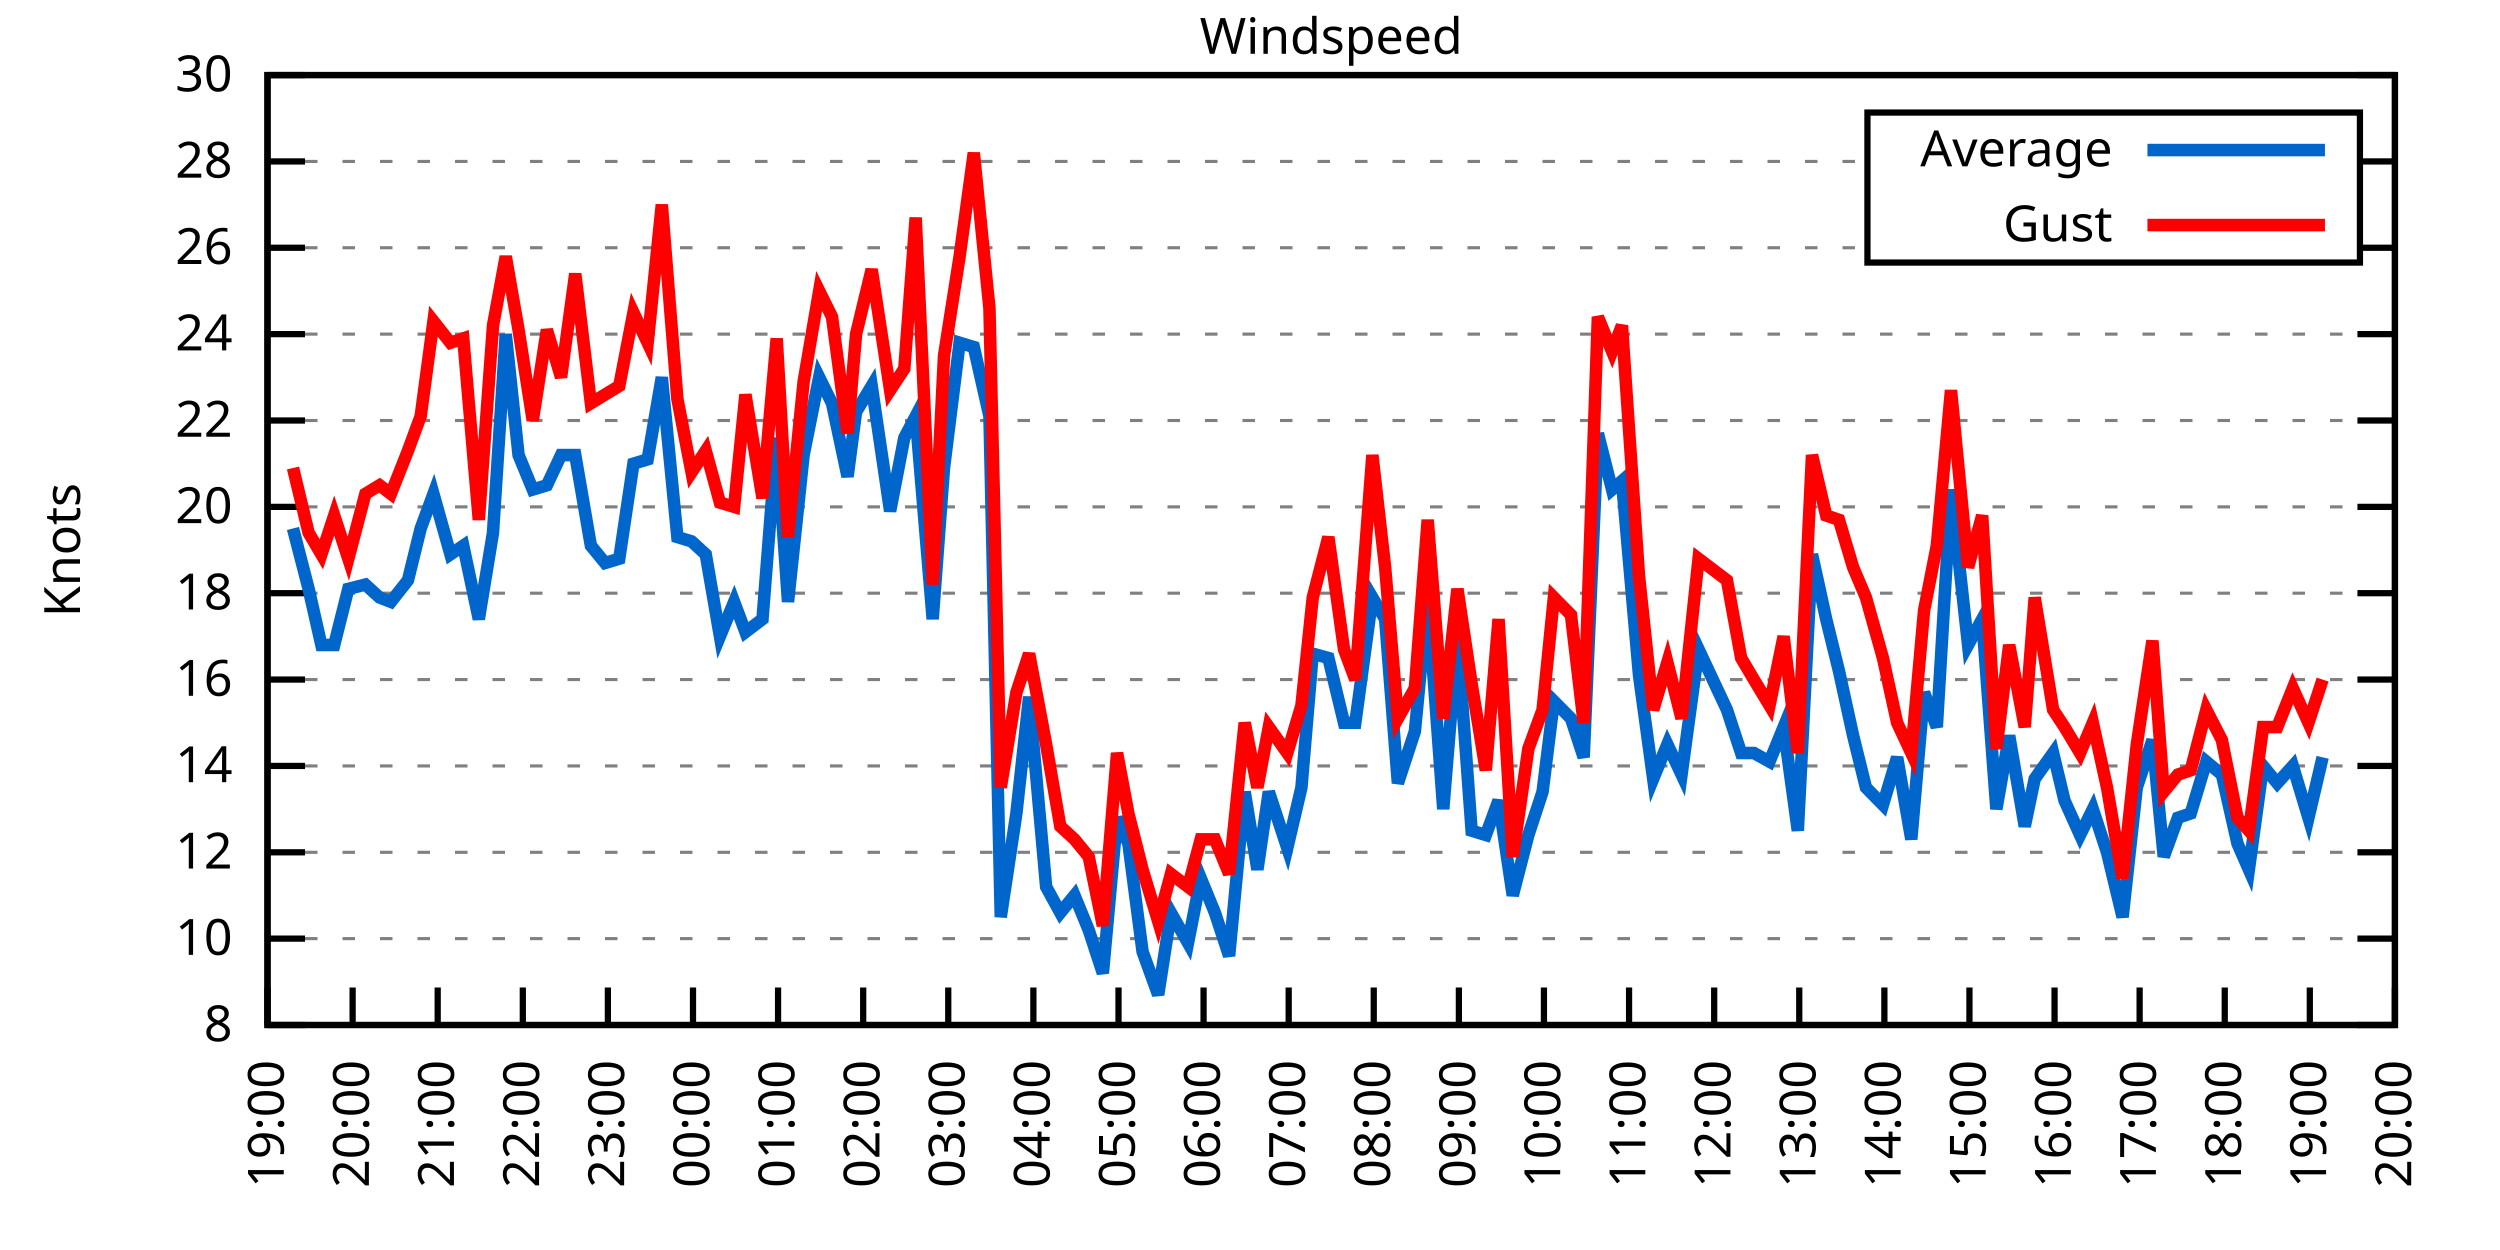
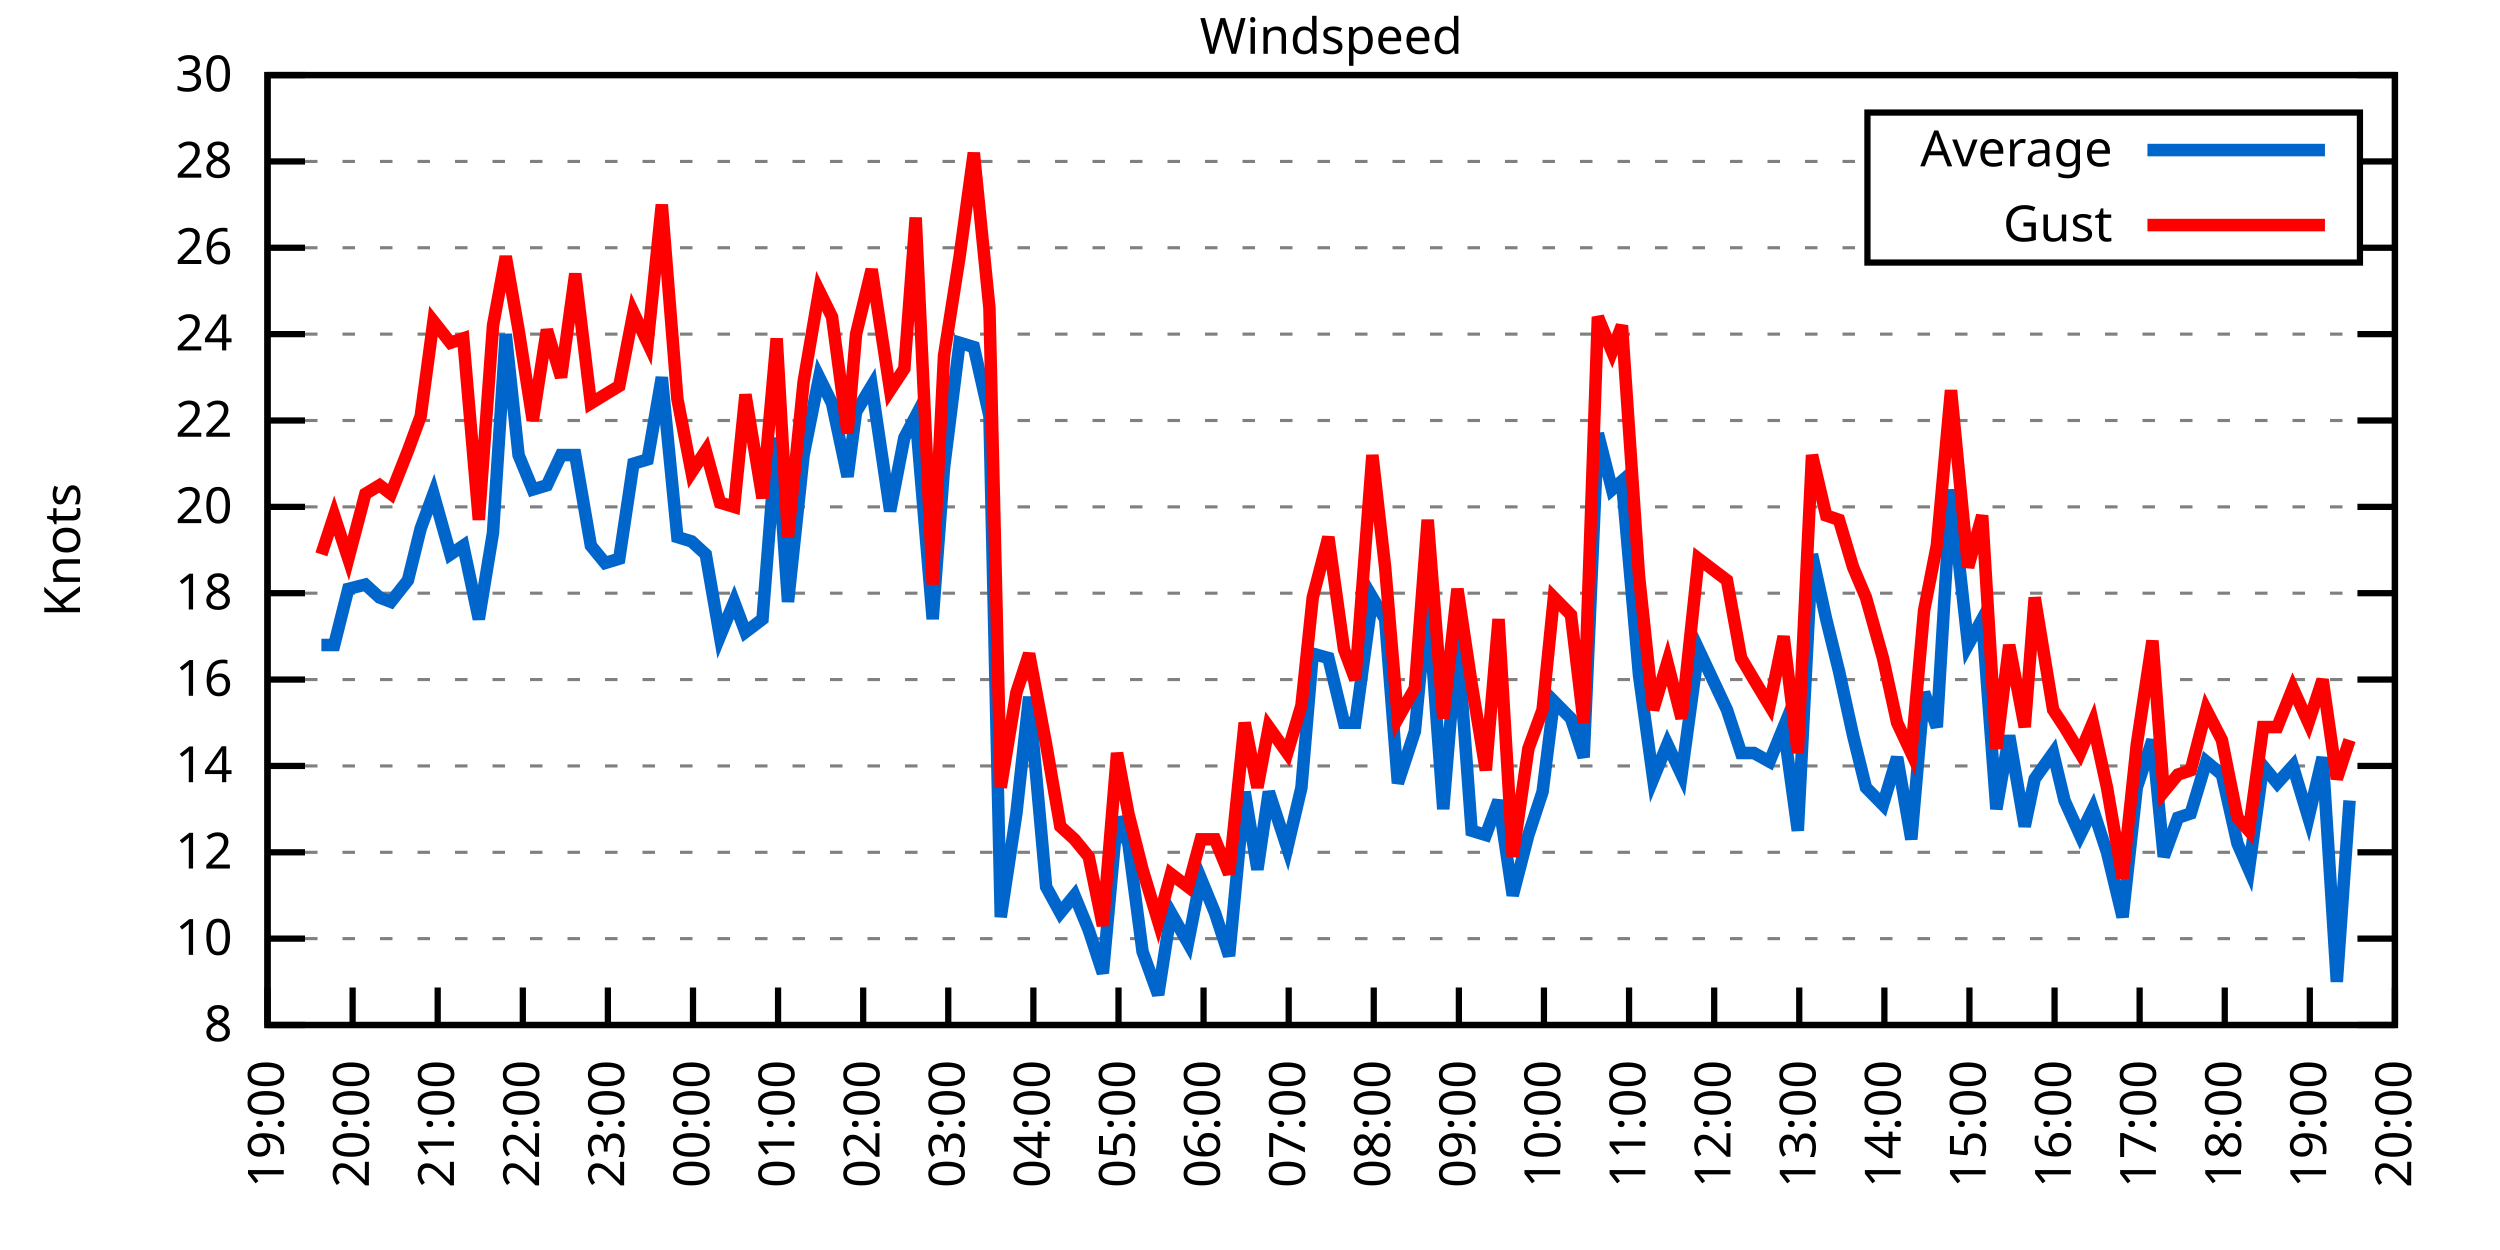
<svg xmlns="http://www.w3.org/2000/svg" xmlns:xlink="http://www.w3.org/1999/xlink" width="400" height="200" viewBox="0 0 400 200">
  <g id="gnuplot_canvas">
    <rect x="0" y="0" width="400" height="200" fill="none" />
    <defs>
      <circle id="gpDot" r="0.5" stroke-width="0.5" stroke="currentColor" />
      <path id="gpPt0" stroke-width="0.333" stroke="currentColor" d="M-1,0 h2 M0,-1 v2" />
      <path id="gpPt1" stroke-width="0.333" stroke="currentColor" d="M-1,-1 L1,1 M1,-1 L-1,1" />
      <path id="gpPt2" stroke-width="0.333" stroke="currentColor" d="M-1,0 L1,0 M0,-1 L0,1 M-1,-1 L1,1 M-1,1 L1,-1" />
      <rect id="gpPt3" stroke-width="0.333" stroke="currentColor" x="-1" y="-1" width="2" height="2" />
      <rect id="gpPt4" stroke-width="0.333" stroke="currentColor" fill="currentColor" x="-1" y="-1" width="2" height="2" />
      <circle id="gpPt5" stroke-width="0.333" stroke="currentColor" cx="0" cy="0" r="1" />
      <use xlink:href="#gpPt5" id="gpPt6" fill="currentColor" stroke="none" />
      <path id="gpPt7" stroke-width="0.333" stroke="currentColor" d="M0,-1.33 L-1.33,0.67 L1.33,0.67 z" />
      <use xlink:href="#gpPt7" id="gpPt8" fill="currentColor" stroke="none" />
      <use xlink:href="#gpPt7" id="gpPt9" stroke="currentColor" transform="rotate(180)" />
      <use xlink:href="#gpPt9" id="gpPt10" fill="currentColor" stroke="none" />
      <use xlink:href="#gpPt3" id="gpPt11" stroke="currentColor" transform="rotate(45)" />
      <use xlink:href="#gpPt11" id="gpPt12" fill="currentColor" stroke="none" />
      <path id="gpPt13" stroke-width="0.333" stroke="currentColor" d="M0,1.330 L1.265,0.411 L0.782,-1.067 L-0.782,-1.076 L-1.265,0.411 z" />
      <use xlink:href="#gpPt13" id="gpPt14" fill="currentColor" stroke="none" />
      <filter id="textbox" filterUnits="objectBoundingBox" x="0" y="0" height="1" width="1">
        <feFlood flood-color="white" flood-opacity="1" result="bgnd" />
        <feComposite in="SourceGraphic" in2="bgnd" operator="atop" />
      </filter>
      <filter id="greybox" filterUnits="objectBoundingBox" x="0" y="0" height="1" width="1">
        <feFlood flood-color="lightgrey" flood-opacity="1" result="grey" />
        <feComposite in="SourceGraphic" in2="grey" operator="atop" />
      </filter>
    </defs>
    <g fill="none" color="white" stroke="currentColor" stroke-width="1.00" stroke-linecap="butt" stroke-linejoin="miter">
</g>
    <g fill="none" color="black" stroke="currentColor" stroke-width="1.00" stroke-linecap="butt" stroke-linejoin="miter">
      <g stroke="none" shape-rendering="crispEdges">
        <polygon fill="rgb(255, 255, 255)" points="42.80,164.00 383.18,164.00 383.18,12.02 42.80,12.02 " />
      </g>
    </g>
    <g fill="none" color="black" stroke="currentColor" stroke-width="1.00" stroke-linecap="butt" stroke-linejoin="miter">
</g>
    <g fill="none" color="black" stroke="black" stroke-width="0.50" stroke-linecap="butt" stroke-linejoin="miter">
</g>
    <g fill="none" color="gray" stroke="currentColor" stroke-width="0.50" stroke-linecap="butt" stroke-linejoin="miter">
      <path stroke="gray" stroke-dasharray="2,4" class="gridline" d="M42.80,164.00 L383.19,164.00  " />
    </g>
    <g fill="none" color="gray" stroke="gray" stroke-width="1.00" stroke-linecap="butt" stroke-linejoin="miter">
</g>
    <g fill="none" color="black" stroke="currentColor" stroke-width="1.00" stroke-linecap="butt" stroke-linejoin="miter">
      <path stroke="black" d="M42.80,164.00 L48.80,164.00 M383.19,164.00 L377.19,164.00  " />
      <g transform="translate(37.20,166.60)" stroke="none" fill="black" font-family="Sans" font-size="8.00" text-anchor="end">
        <text>
          <tspan font-family="Sans"> 8</tspan>
        </text>
      </g>
    </g>
    <g fill="none" color="black" stroke="currentColor" stroke-width="1.00" stroke-linecap="butt" stroke-linejoin="miter">
</g>
    <g fill="none" color="black" stroke="black" stroke-width="0.50" stroke-linecap="butt" stroke-linejoin="miter">
</g>
    <g fill="none" color="gray" stroke="currentColor" stroke-width="0.50" stroke-linecap="butt" stroke-linejoin="miter">
      <path stroke="gray" stroke-dasharray="2,4" class="gridline" d="M42.80,150.18 L383.19,150.18  " />
    </g>
    <g fill="none" color="gray" stroke="gray" stroke-width="1.00" stroke-linecap="butt" stroke-linejoin="miter">
</g>
    <g fill="none" color="black" stroke="currentColor" stroke-width="1.00" stroke-linecap="butt" stroke-linejoin="miter">
      <path stroke="black" d="M42.80,150.18 L48.80,150.18 M383.19,150.18 L377.19,150.18  " />
      <g transform="translate(37.20,152.78)" stroke="none" fill="black" font-family="Sans" font-size="8.00" text-anchor="end">
        <text>
          <tspan font-family="Sans"> 10</tspan>
        </text>
      </g>
    </g>
    <g fill="none" color="black" stroke="currentColor" stroke-width="1.00" stroke-linecap="butt" stroke-linejoin="miter">
</g>
    <g fill="none" color="black" stroke="black" stroke-width="0.50" stroke-linecap="butt" stroke-linejoin="miter">
</g>
    <g fill="none" color="gray" stroke="currentColor" stroke-width="0.50" stroke-linecap="butt" stroke-linejoin="miter">
      <path stroke="gray" stroke-dasharray="2,4" class="gridline" d="M42.80,136.37 L383.19,136.37  " />
    </g>
    <g fill="none" color="gray" stroke="gray" stroke-width="1.00" stroke-linecap="butt" stroke-linejoin="miter">
</g>
    <g fill="none" color="black" stroke="currentColor" stroke-width="1.00" stroke-linecap="butt" stroke-linejoin="miter">
      <path stroke="black" d="M42.80,136.37 L48.80,136.37 M383.19,136.37 L377.19,136.37  " />
      <g transform="translate(37.20,138.97)" stroke="none" fill="black" font-family="Sans" font-size="8.00" text-anchor="end">
        <text>
          <tspan font-family="Sans"> 12</tspan>
        </text>
      </g>
    </g>
    <g fill="none" color="black" stroke="currentColor" stroke-width="1.00" stroke-linecap="butt" stroke-linejoin="miter">
</g>
    <g fill="none" color="black" stroke="black" stroke-width="0.50" stroke-linecap="butt" stroke-linejoin="miter">
</g>
    <g fill="none" color="gray" stroke="currentColor" stroke-width="0.50" stroke-linecap="butt" stroke-linejoin="miter">
      <path stroke="gray" stroke-dasharray="2,4" class="gridline" d="M42.80,122.55 L383.19,122.55  " />
    </g>
    <g fill="none" color="gray" stroke="gray" stroke-width="1.00" stroke-linecap="butt" stroke-linejoin="miter">
</g>
    <g fill="none" color="black" stroke="currentColor" stroke-width="1.00" stroke-linecap="butt" stroke-linejoin="miter">
      <path stroke="black" d="M42.80,122.55 L48.80,122.55 M383.19,122.55 L377.19,122.55  " />
      <g transform="translate(37.20,125.15)" stroke="none" fill="black" font-family="Sans" font-size="8.00" text-anchor="end">
        <text>
          <tspan font-family="Sans"> 14</tspan>
        </text>
      </g>
    </g>
    <g fill="none" color="black" stroke="currentColor" stroke-width="1.00" stroke-linecap="butt" stroke-linejoin="miter">
</g>
    <g fill="none" color="black" stroke="black" stroke-width="0.50" stroke-linecap="butt" stroke-linejoin="miter">
</g>
    <g fill="none" color="gray" stroke="currentColor" stroke-width="0.50" stroke-linecap="butt" stroke-linejoin="miter">
      <path stroke="gray" stroke-dasharray="2,4" class="gridline" d="M42.80,108.73 L383.19,108.73  " />
    </g>
    <g fill="none" color="gray" stroke="gray" stroke-width="1.00" stroke-linecap="butt" stroke-linejoin="miter">
</g>
    <g fill="none" color="black" stroke="currentColor" stroke-width="1.00" stroke-linecap="butt" stroke-linejoin="miter">
      <path stroke="black" d="M42.80,108.73 L48.80,108.73 M383.19,108.73 L377.19,108.73  " />
      <g transform="translate(37.20,111.33)" stroke="none" fill="black" font-family="Sans" font-size="8.00" text-anchor="end">
        <text>
          <tspan font-family="Sans"> 16</tspan>
        </text>
      </g>
    </g>
    <g fill="none" color="black" stroke="currentColor" stroke-width="1.00" stroke-linecap="butt" stroke-linejoin="miter">
</g>
    <g fill="none" color="black" stroke="black" stroke-width="0.50" stroke-linecap="butt" stroke-linejoin="miter">
</g>
    <g fill="none" color="gray" stroke="currentColor" stroke-width="0.50" stroke-linecap="butt" stroke-linejoin="miter">
      <path stroke="gray" stroke-dasharray="2,4" class="gridline" d="M42.80,94.91 L383.19,94.91  " />
    </g>
    <g fill="none" color="gray" stroke="gray" stroke-width="1.00" stroke-linecap="butt" stroke-linejoin="miter">
</g>
    <g fill="none" color="black" stroke="currentColor" stroke-width="1.00" stroke-linecap="butt" stroke-linejoin="miter">
      <path stroke="black" d="M42.80,94.91 L48.80,94.91 M383.19,94.91 L377.19,94.91  " />
      <g transform="translate(37.20,97.51)" stroke="none" fill="black" font-family="Sans" font-size="8.00" text-anchor="end">
        <text>
          <tspan font-family="Sans"> 18</tspan>
        </text>
      </g>
    </g>
    <g fill="none" color="black" stroke="currentColor" stroke-width="1.00" stroke-linecap="butt" stroke-linejoin="miter">
</g>
    <g fill="none" color="black" stroke="black" stroke-width="0.50" stroke-linecap="butt" stroke-linejoin="miter">
</g>
    <g fill="none" color="gray" stroke="currentColor" stroke-width="0.50" stroke-linecap="butt" stroke-linejoin="miter">
      <path stroke="gray" stroke-dasharray="2,4" class="gridline" d="M42.80,81.10 L383.19,81.10  " />
    </g>
    <g fill="none" color="gray" stroke="gray" stroke-width="1.00" stroke-linecap="butt" stroke-linejoin="miter">
</g>
    <g fill="none" color="black" stroke="currentColor" stroke-width="1.00" stroke-linecap="butt" stroke-linejoin="miter">
      <path stroke="black" d="M42.80,81.10 L48.80,81.10 M383.19,81.10 L377.19,81.10  " />
      <g transform="translate(37.20,83.70)" stroke="none" fill="black" font-family="Sans" font-size="8.00" text-anchor="end">
        <text>
          <tspan font-family="Sans"> 20</tspan>
        </text>
      </g>
    </g>
    <g fill="none" color="black" stroke="currentColor" stroke-width="1.00" stroke-linecap="butt" stroke-linejoin="miter">
</g>
    <g fill="none" color="black" stroke="black" stroke-width="0.50" stroke-linecap="butt" stroke-linejoin="miter">
</g>
    <g fill="none" color="gray" stroke="currentColor" stroke-width="0.50" stroke-linecap="butt" stroke-linejoin="miter">
      <path stroke="gray" stroke-dasharray="2,4" class="gridline" d="M42.80,67.28 L383.19,67.28  " />
    </g>
    <g fill="none" color="gray" stroke="gray" stroke-width="1.00" stroke-linecap="butt" stroke-linejoin="miter">
</g>
    <g fill="none" color="black" stroke="currentColor" stroke-width="1.00" stroke-linecap="butt" stroke-linejoin="miter">
      <path stroke="black" d="M42.80,67.28 L48.80,67.28 M383.19,67.28 L377.19,67.28  " />
      <g transform="translate(37.20,69.88)" stroke="none" fill="black" font-family="Sans" font-size="8.00" text-anchor="end">
        <text>
          <tspan font-family="Sans"> 22</tspan>
        </text>
      </g>
    </g>
    <g fill="none" color="black" stroke="currentColor" stroke-width="1.00" stroke-linecap="butt" stroke-linejoin="miter">
</g>
    <g fill="none" color="black" stroke="black" stroke-width="0.50" stroke-linecap="butt" stroke-linejoin="miter">
</g>
    <g fill="none" color="gray" stroke="currentColor" stroke-width="0.50" stroke-linecap="butt" stroke-linejoin="miter">
      <path stroke="gray" stroke-dasharray="2,4" class="gridline" d="M42.80,53.46 L383.19,53.46  " />
    </g>
    <g fill="none" color="gray" stroke="gray" stroke-width="1.00" stroke-linecap="butt" stroke-linejoin="miter">
</g>
    <g fill="none" color="black" stroke="currentColor" stroke-width="1.00" stroke-linecap="butt" stroke-linejoin="miter">
      <path stroke="black" d="M42.80,53.46 L48.80,53.46 M383.19,53.46 L377.19,53.46  " />
      <g transform="translate(37.20,56.06)" stroke="none" fill="black" font-family="Sans" font-size="8.00" text-anchor="end">
        <text>
          <tspan font-family="Sans"> 24</tspan>
        </text>
      </g>
    </g>
    <g fill="none" color="black" stroke="currentColor" stroke-width="1.00" stroke-linecap="butt" stroke-linejoin="miter">
</g>
    <g fill="none" color="black" stroke="black" stroke-width="0.50" stroke-linecap="butt" stroke-linejoin="miter">
</g>
    <g fill="none" color="gray" stroke="currentColor" stroke-width="0.50" stroke-linecap="butt" stroke-linejoin="miter">
      <path stroke="gray" stroke-dasharray="2,4" class="gridline" d="M42.80,39.64 L298.79,39.64 M377.59,39.64 L383.19,39.64  " />
    </g>
    <g fill="none" color="gray" stroke="gray" stroke-width="1.00" stroke-linecap="butt" stroke-linejoin="miter">
</g>
    <g fill="none" color="black" stroke="currentColor" stroke-width="1.00" stroke-linecap="butt" stroke-linejoin="miter">
      <path stroke="black" d="M42.80,39.64 L48.80,39.64 M383.19,39.64 L377.19,39.64  " />
      <g transform="translate(37.20,42.24)" stroke="none" fill="black" font-family="Sans" font-size="8.00" text-anchor="end">
        <text>
          <tspan font-family="Sans"> 26</tspan>
        </text>
      </g>
    </g>
    <g fill="none" color="black" stroke="currentColor" stroke-width="1.00" stroke-linecap="butt" stroke-linejoin="miter">
</g>
    <g fill="none" color="black" stroke="black" stroke-width="0.50" stroke-linecap="butt" stroke-linejoin="miter">
</g>
    <g fill="none" color="gray" stroke="currentColor" stroke-width="0.50" stroke-linecap="butt" stroke-linejoin="miter">
      <path stroke="gray" stroke-dasharray="2,4" class="gridline" d="M42.80,25.83 L298.79,25.83 M377.59,25.83 L383.19,25.83  " />
    </g>
    <g fill="none" color="gray" stroke="gray" stroke-width="1.00" stroke-linecap="butt" stroke-linejoin="miter">
</g>
    <g fill="none" color="black" stroke="currentColor" stroke-width="1.00" stroke-linecap="butt" stroke-linejoin="miter">
      <path stroke="black" d="M42.80,25.83 L48.80,25.83 M383.19,25.83 L377.19,25.83  " />
      <g transform="translate(37.20,28.43)" stroke="none" fill="black" font-family="Sans" font-size="8.00" text-anchor="end">
        <text>
          <tspan font-family="Sans"> 28</tspan>
        </text>
      </g>
    </g>
    <g fill="none" color="black" stroke="currentColor" stroke-width="1.00" stroke-linecap="butt" stroke-linejoin="miter">
</g>
    <g fill="none" color="black" stroke="black" stroke-width="0.50" stroke-linecap="butt" stroke-linejoin="miter">
</g>
    <g fill="none" color="gray" stroke="currentColor" stroke-width="0.50" stroke-linecap="butt" stroke-linejoin="miter">
      <path stroke="gray" stroke-dasharray="2,4" class="gridline" d="M42.80,12.01 L383.19,12.01  " />
    </g>
    <g fill="none" color="gray" stroke="gray" stroke-width="1.00" stroke-linecap="butt" stroke-linejoin="miter">
</g>
    <g fill="none" color="black" stroke="currentColor" stroke-width="1.00" stroke-linecap="butt" stroke-linejoin="miter">
      <path stroke="black" d="M42.80,12.01 L48.80,12.01 M383.19,12.01 L377.19,12.01  " />
      <g transform="translate(37.20,14.61)" stroke="none" fill="black" font-family="Sans" font-size="8.00" text-anchor="end">
        <text>
          <tspan font-family="Sans"> 30</tspan>
        </text>
      </g>
    </g>
    <g fill="none" color="black" stroke="currentColor" stroke-width="1.00" stroke-linecap="butt" stroke-linejoin="miter">
      <path stroke="black" d="M42.80,164.00 L42.80,158.00  " />
      <g transform="translate(45.40,169.60) rotate(270.00)" stroke="none" fill="black" font-family="Sans" font-size="8.00" text-anchor="end">
        <text>
          <tspan font-family="Sans">19:00</tspan>
        </text>
      </g>
    </g>
    <g fill="none" color="black" stroke="currentColor" stroke-width="1.00" stroke-linecap="butt" stroke-linejoin="miter">
      <path stroke="black" d="M56.42,164.00 L56.42,158.00  " />
      <g transform="translate(59.02,169.60) rotate(270.00)" stroke="none" fill="black" font-family="Sans" font-size="8.00" text-anchor="end">
        <text>
          <tspan font-family="Sans">20:00</tspan>
        </text>
      </g>
    </g>
    <g fill="none" color="black" stroke="currentColor" stroke-width="1.00" stroke-linecap="butt" stroke-linejoin="miter">
      <path stroke="black" d="M70.03,164.00 L70.03,158.00  " />
      <g transform="translate(72.63,169.60) rotate(270.00)" stroke="none" fill="black" font-family="Sans" font-size="8.00" text-anchor="end">
        <text>
          <tspan font-family="Sans">21:00</tspan>
        </text>
      </g>
    </g>
    <g fill="none" color="black" stroke="currentColor" stroke-width="1.00" stroke-linecap="butt" stroke-linejoin="miter">
      <path stroke="black" d="M83.65,164.00 L83.65,158.00  " />
      <g transform="translate(86.25,169.60) rotate(270.00)" stroke="none" fill="black" font-family="Sans" font-size="8.00" text-anchor="end">
        <text>
          <tspan font-family="Sans">22:00</tspan>
        </text>
      </g>
    </g>
    <g fill="none" color="black" stroke="currentColor" stroke-width="1.00" stroke-linecap="butt" stroke-linejoin="miter">
      <path stroke="black" d="M97.26,164.00 L97.26,158.00  " />
      <g transform="translate(99.86,169.60) rotate(270.00)" stroke="none" fill="black" font-family="Sans" font-size="8.00" text-anchor="end">
        <text>
          <tspan font-family="Sans">23:00</tspan>
        </text>
      </g>
    </g>
    <g fill="none" color="black" stroke="currentColor" stroke-width="1.00" stroke-linecap="butt" stroke-linejoin="miter">
      <path stroke="black" d="M110.88,164.00 L110.88,158.00  " />
      <g transform="translate(113.48,169.60) rotate(270.00)" stroke="none" fill="black" font-family="Sans" font-size="8.00" text-anchor="end">
        <text>
          <tspan font-family="Sans">00:00</tspan>
        </text>
      </g>
    </g>
    <g fill="none" color="black" stroke="currentColor" stroke-width="1.00" stroke-linecap="butt" stroke-linejoin="miter">
      <path stroke="black" d="M124.49,164.00 L124.49,158.00  " />
      <g transform="translate(127.09,169.60) rotate(270.00)" stroke="none" fill="black" font-family="Sans" font-size="8.00" text-anchor="end">
        <text>
          <tspan font-family="Sans">01:00</tspan>
        </text>
      </g>
    </g>
    <g fill="none" color="black" stroke="currentColor" stroke-width="1.00" stroke-linecap="butt" stroke-linejoin="miter">
      <path stroke="black" d="M138.11,164.00 L138.11,158.00  " />
      <g transform="translate(140.71,169.60) rotate(270.00)" stroke="none" fill="black" font-family="Sans" font-size="8.00" text-anchor="end">
        <text>
          <tspan font-family="Sans">02:00</tspan>
        </text>
      </g>
    </g>
    <g fill="none" color="black" stroke="currentColor" stroke-width="1.00" stroke-linecap="butt" stroke-linejoin="miter">
      <path stroke="black" d="M151.72,164.00 L151.72,158.00  " />
      <g transform="translate(154.32,169.60) rotate(270.00)" stroke="none" fill="black" font-family="Sans" font-size="8.00" text-anchor="end">
        <text>
          <tspan font-family="Sans">03:00</tspan>
        </text>
      </g>
    </g>
    <g fill="none" color="black" stroke="currentColor" stroke-width="1.00" stroke-linecap="butt" stroke-linejoin="miter">
      <path stroke="black" d="M165.34,164.00 L165.34,158.00  " />
      <g transform="translate(167.94,169.60) rotate(270.00)" stroke="none" fill="black" font-family="Sans" font-size="8.00" text-anchor="end">
        <text>
          <tspan font-family="Sans">04:00</tspan>
        </text>
      </g>
    </g>
    <g fill="none" color="black" stroke="currentColor" stroke-width="1.00" stroke-linecap="butt" stroke-linejoin="miter">
      <path stroke="black" d="M178.96,164.00 L178.96,158.00  " />
      <g transform="translate(181.56,169.60) rotate(270.00)" stroke="none" fill="black" font-family="Sans" font-size="8.00" text-anchor="end">
        <text>
          <tspan font-family="Sans">05:00</tspan>
        </text>
      </g>
    </g>
    <g fill="none" color="black" stroke="currentColor" stroke-width="1.00" stroke-linecap="butt" stroke-linejoin="miter">
      <path stroke="black" d="M192.57,164.00 L192.57,158.00  " />
      <g transform="translate(195.17,169.60) rotate(270.00)" stroke="none" fill="black" font-family="Sans" font-size="8.00" text-anchor="end">
        <text>
          <tspan font-family="Sans">06:00</tspan>
        </text>
      </g>
    </g>
    <g fill="none" color="black" stroke="currentColor" stroke-width="1.00" stroke-linecap="butt" stroke-linejoin="miter">
      <path stroke="black" d="M206.19,164.00 L206.19,158.00  " />
      <g transform="translate(208.79,169.60) rotate(270.00)" stroke="none" fill="black" font-family="Sans" font-size="8.00" text-anchor="end">
        <text>
          <tspan font-family="Sans">07:00</tspan>
        </text>
      </g>
    </g>
    <g fill="none" color="black" stroke="currentColor" stroke-width="1.00" stroke-linecap="butt" stroke-linejoin="miter">
      <path stroke="black" d="M219.80,164.00 L219.80,158.00  " />
      <g transform="translate(222.40,169.60) rotate(270.00)" stroke="none" fill="black" font-family="Sans" font-size="8.00" text-anchor="end">
        <text>
          <tspan font-family="Sans">08:00</tspan>
        </text>
      </g>
    </g>
    <g fill="none" color="black" stroke="currentColor" stroke-width="1.00" stroke-linecap="butt" stroke-linejoin="miter">
      <path stroke="black" d="M233.42,164.00 L233.42,158.00  " />
      <g transform="translate(236.02,169.60) rotate(270.00)" stroke="none" fill="black" font-family="Sans" font-size="8.00" text-anchor="end">
        <text>
          <tspan font-family="Sans">09:00</tspan>
        </text>
      </g>
    </g>
    <g fill="none" color="black" stroke="currentColor" stroke-width="1.00" stroke-linecap="butt" stroke-linejoin="miter">
      <path stroke="black" d="M247.03,164.00 L247.03,158.00  " />
      <g transform="translate(249.63,169.60) rotate(270.00)" stroke="none" fill="black" font-family="Sans" font-size="8.00" text-anchor="end">
        <text>
          <tspan font-family="Sans">10:00</tspan>
        </text>
      </g>
    </g>
    <g fill="none" color="black" stroke="currentColor" stroke-width="1.00" stroke-linecap="butt" stroke-linejoin="miter">
      <path stroke="black" d="M260.65,164.00 L260.65,158.00  " />
      <g transform="translate(263.25,169.60) rotate(270.00)" stroke="none" fill="black" font-family="Sans" font-size="8.00" text-anchor="end">
        <text>
          <tspan font-family="Sans">11:00</tspan>
        </text>
      </g>
    </g>
    <g fill="none" color="black" stroke="currentColor" stroke-width="1.00" stroke-linecap="butt" stroke-linejoin="miter">
      <path stroke="black" d="M274.27,164.00 L274.27,158.00  " />
      <g transform="translate(276.87,169.60) rotate(270.00)" stroke="none" fill="black" font-family="Sans" font-size="8.00" text-anchor="end">
        <text>
          <tspan font-family="Sans">12:00</tspan>
        </text>
      </g>
    </g>
    <g fill="none" color="black" stroke="currentColor" stroke-width="1.00" stroke-linecap="butt" stroke-linejoin="miter">
      <path stroke="black" d="M287.88,164.00 L287.88,158.00  " />
      <g transform="translate(290.48,169.60) rotate(270.00)" stroke="none" fill="black" font-family="Sans" font-size="8.00" text-anchor="end">
        <text>
          <tspan font-family="Sans">13:00</tspan>
        </text>
      </g>
    </g>
    <g fill="none" color="black" stroke="currentColor" stroke-width="1.00" stroke-linecap="butt" stroke-linejoin="miter">
      <path stroke="black" d="M301.50,164.00 L301.50,158.00  " />
      <g transform="translate(304.10,169.60) rotate(270.00)" stroke="none" fill="black" font-family="Sans" font-size="8.00" text-anchor="end">
        <text>
          <tspan font-family="Sans">14:00</tspan>
        </text>
      </g>
    </g>
    <g fill="none" color="black" stroke="currentColor" stroke-width="1.00" stroke-linecap="butt" stroke-linejoin="miter">
      <path stroke="black" d="M315.11,164.00 L315.11,158.00  " />
      <g transform="translate(317.71,169.60) rotate(270.00)" stroke="none" fill="black" font-family="Sans" font-size="8.00" text-anchor="end">
        <text>
          <tspan font-family="Sans">15:00</tspan>
        </text>
      </g>
    </g>
    <g fill="none" color="black" stroke="currentColor" stroke-width="1.00" stroke-linecap="butt" stroke-linejoin="miter">
      <path stroke="black" d="M328.73,164.00 L328.73,158.00  " />
      <g transform="translate(331.33,169.60) rotate(270.00)" stroke="none" fill="black" font-family="Sans" font-size="8.00" text-anchor="end">
        <text>
          <tspan font-family="Sans">16:00</tspan>
        </text>
      </g>
    </g>
    <g fill="none" color="black" stroke="currentColor" stroke-width="1.00" stroke-linecap="butt" stroke-linejoin="miter">
      <path stroke="black" d="M342.34,164.00 L342.34,158.00  " />
      <g transform="translate(344.94,169.60) rotate(270.00)" stroke="none" fill="black" font-family="Sans" font-size="8.00" text-anchor="end">
        <text>
          <tspan font-family="Sans">17:00</tspan>
        </text>
      </g>
    </g>
    <g fill="none" color="black" stroke="currentColor" stroke-width="1.00" stroke-linecap="butt" stroke-linejoin="miter">
      <path stroke="black" d="M355.96,164.00 L355.96,158.00  " />
      <g transform="translate(358.56,169.60) rotate(270.00)" stroke="none" fill="black" font-family="Sans" font-size="8.00" text-anchor="end">
        <text>
          <tspan font-family="Sans">18:00</tspan>
        </text>
      </g>
    </g>
    <g fill="none" color="black" stroke="currentColor" stroke-width="1.00" stroke-linecap="butt" stroke-linejoin="miter">
      <path stroke="black" d="M369.57,164.00 L369.57,158.00  " />
      <g transform="translate(372.17,169.60) rotate(270.00)" stroke="none" fill="black" font-family="Sans" font-size="8.00" text-anchor="end">
        <text>
          <tspan font-family="Sans">19:00</tspan>
        </text>
      </g>
    </g>
    <g fill="none" color="black" stroke="currentColor" stroke-width="1.00" stroke-linecap="butt" stroke-linejoin="miter">
      <path stroke="black" d="M383.19,164.00 L383.19,158.00  " />
      <g transform="translate(385.79,169.60) rotate(270.00)" stroke="none" fill="black" font-family="Sans" font-size="8.00" text-anchor="end">
        <text>
          <tspan font-family="Sans">20:00</tspan>
        </text>
      </g>
    </g>
    <g fill="none" color="black" stroke="currentColor" stroke-width="1.00" stroke-linecap="butt" stroke-linejoin="miter">
</g>
    <g fill="none" color="black" stroke="currentColor" stroke-width="1.00" stroke-linecap="butt" stroke-linejoin="miter">
      <path stroke="black" d="M42.80,12.01 L42.80,164.00 L383.19,164.00 L383.19,12.01 L42.80,12.01 Z  " />
    </g>
    <g fill="none" color="black" stroke="currentColor" stroke-width="1.00" stroke-linecap="butt" stroke-linejoin="miter">
</g>
    <g fill="none" color="black" stroke="currentColor" stroke-width="1.00" stroke-linecap="butt" stroke-linejoin="miter">
      <path stroke="black" d="M298.79,42.01 L298.79,18.01 L377.59,18.01 L377.59,42.01 L298.79,42.01 Z  " />
    </g>
    <g id="Windspeed_plot_1">
      <g fill="none" color="white" stroke="black" stroke-width="2.00" stroke-linecap="butt" stroke-linejoin="miter">
</g>
      <g fill="none" color="black" stroke="currentColor" stroke-width="2.00" stroke-linecap="butt" stroke-linejoin="miter">
        <g transform="translate(337.99,26.61)" stroke="none" fill="black" font-family="Sans" font-size="8.00" text-anchor="end">
          <text>
            <tspan font-family="Sans">Average</tspan>
          </text>
        </g>
      </g>
      <g fill="none" color="black" stroke="currentColor" stroke-width="2.00" stroke-linecap="butt" stroke-linejoin="miter">
-         <path stroke="rgb(  0, 102, 204)" d="M343.59,24.01 L371.99,24.01 M46.88,84.55 L49.38,94.22 L51.42,103.20 L53.47,103.20 L55.73,94.22 L58.46,93.53   L60.73,95.60 L62.54,96.30 L65.27,92.84 L67.31,84.55 L69.35,79.02 L72.07,88.70 L74.12,87.31 L76.61,99.06   L78.88,85.24 L80.92,53.46 L82.97,72.81 L85.24,78.33 L87.50,77.64 L89.77,72.81 L92.04,72.81 L94.54,87.31   L96.81,90.08 L99.08,89.39 L101.35,74.19 L103.62,73.50 L105.89,60.37 L108.38,85.93 L110.65,86.62 L112.92,88.70   L115.19,101.82 L117.46,96.30 L119.27,101.13 L122.00,99.06 L124.27,70.04 L126.08,96.30 L128.58,72.81 L131.07,60.37   L133.12,64.52 L135.61,76.26 L136.97,65.90 L139.47,61.75 L142.42,81.79 L144.69,70.04 L146.51,66.59 L149.23,99.06   L151.04,74.88 L153.54,54.84 L155.81,55.53 L158.31,66.59 L160.12,146.73 L162.62,130.15 L164.66,111.49 L167.38,141.89   L169.65,146.04 L171.92,143.27 L174.19,148.80 L176.46,155.71 L178.73,130.84 L180.54,134.98 L182.81,152.26 L185.31,159.16   L187.35,146.04 L190.08,150.87 L192.12,140.51 L194.39,146.04 L196.66,152.95 L199.15,126.69 L201.19,139.13 L203.01,126.69   L205.96,135.67 L208.23,126.00 L210.04,104.59 L212.54,105.28 L215.04,115.64 L216.85,115.64 L219.58,95.60 L221.62,99.06   L223.66,125.31 L226.38,117.02 L228.43,95.60 L230.92,129.46 L233.19,101.82 L235.46,132.91 L237.73,133.60 L239.77,128.08   L242.04,143.27 L244.54,133.60 L246.81,126.69 L248.62,112.19 L251.35,114.95 L253.39,121.17 L255.66,69.35 L257.93,78.33   L259.51,76.95 L262.24,108.04 L264.51,124.62 L266.78,119.09 L269.05,123.93 L271.77,103.89 L276.31,113.57 L278.58,120.48   L280.62,120.48 L283.12,121.86 L285.38,116.33 L287.65,132.91 L289.92,88.70 L292.19,99.06 L294.23,107.35 L296.50,117.71   L298.55,126.00 L301.27,128.77 L303.54,121.17 L305.81,134.29 L307.85,110.80 L309.89,116.33 L312.16,78.33 L314.89,103.20   L317.15,99.06 L319.42,129.46 L321.47,117.71 L323.96,132.22 L325.55,124.62 L328.50,120.48 L330.32,128.08 L332.81,133.60   L334.85,129.46 L337.12,136.37 L339.62,146.73 L341.89,126.00 L344.39,118.40 L346.20,137.06 L348.47,130.84 L350.51,130.15   L353.01,121.86 L355.50,123.93 L358.00,134.98 L359.82,139.13 L362.09,122.55 L364.36,125.31 L366.85,122.55 L369.35,130.84   L371.62,121.17  " />
+         <path stroke="rgb(  0, 102, 204)" d="M343.59,24.01 L371.99,24.01 M51.42,103.20 L53.47,103.20 L55.73,94.22 L58.46,93.53 L60.73,95.60 L62.54,96.30   L65.27,92.84 L67.31,84.55 L69.35,79.02 L72.07,88.70 L74.12,87.31 L76.61,99.06 L78.88,85.24 L80.92,53.46   L82.97,72.81 L85.24,78.33 L87.50,77.64 L89.77,72.81 L92.04,72.81 L94.54,87.31 L96.81,90.08 L99.08,89.39   L101.35,74.19 L103.62,73.50 L105.89,60.37 L108.38,85.93 L110.65,86.62 L112.92,88.70 L115.19,101.82 L117.46,96.30   L119.27,101.13 L122.00,99.06 L124.27,70.04 L126.08,96.30 L128.58,72.81 L131.07,60.37 L133.12,64.52 L135.61,76.26   L136.97,65.90 L139.47,61.75 L142.42,81.79 L144.69,70.04 L146.51,66.59 L149.23,99.06 L151.04,74.88 L153.54,54.84   L155.81,55.53 L158.31,66.59 L160.12,146.73 L162.62,130.15 L164.66,111.49 L167.38,141.89 L169.65,146.04 L171.92,143.27   L174.19,148.80 L176.46,155.71 L178.73,130.84 L180.54,134.98 L182.81,152.26 L185.31,159.16 L187.35,146.04 L190.08,150.87   L192.12,140.51 L194.39,146.04 L196.66,152.95 L199.15,126.69 L201.19,139.13 L203.01,126.69 L205.96,135.67 L208.23,126.00   L210.04,104.59 L212.54,105.28 L215.04,115.64 L216.85,115.64 L219.58,95.60 L221.62,99.06 L223.66,125.31 L226.38,117.02   L228.43,95.60 L230.92,129.46 L233.19,101.82 L235.46,132.91 L237.73,133.60 L239.77,128.08 L242.04,143.27 L244.54,133.60   L246.81,126.69 L248.62,112.19 L251.35,114.95 L253.39,121.17 L255.66,69.35 L257.93,78.33 L259.51,76.95 L262.24,108.04   L264.51,124.62 L266.78,119.09 L269.05,123.93 L271.77,103.89 L276.31,113.57 L278.58,120.48 L280.62,120.48 L283.12,121.86   L285.38,116.33 L287.65,132.91 L289.92,88.70 L292.19,99.06 L294.23,107.35 L296.50,117.71 L298.55,126.00 L301.27,128.77   L303.54,121.17 L305.81,134.29 L307.85,110.80 L309.89,116.33 L312.16,78.33 L314.89,103.20 L317.15,99.06 L319.42,129.46   L321.47,117.71 L323.96,132.22 L325.55,124.62 L328.50,120.48 L330.32,128.08 L332.81,133.60 L334.85,129.46 L337.12,136.37   L339.62,146.73 L341.89,126.00 L344.39,118.40 L346.20,137.06 L348.47,130.84 L350.51,130.15 L353.01,121.86 L355.50,123.93   L358.00,134.98 L359.82,139.13 L362.09,122.55 L364.36,125.31 L366.85,122.55 L369.35,130.84 L371.62,121.17 L373.89,157.09   L375.93,128.08  " />
      </g>
    </g>
    <g id="Windspeed_plot_2">
      <g fill="none" color="black" stroke="currentColor" stroke-width="2.00" stroke-linecap="butt" stroke-linejoin="miter">
        <g transform="translate(337.99,38.61)" stroke="none" fill="black" font-family="Sans" font-size="8.00" text-anchor="end">
          <text>
            <tspan font-family="Sans">Gust</tspan>
          </text>
        </g>
      </g>
      <g fill="none" color="black" stroke="currentColor" stroke-width="2.00" stroke-linecap="butt" stroke-linejoin="miter">
-         <path stroke="rgb(255,   0,   0)" d="M343.59,36.01 L371.99,36.01 M46.88,74.88 L49.38,85.24 L51.42,88.70 L53.47,82.48 L55.73,89.39 L58.46,79.02   L60.73,77.64 L62.54,79.02 L65.27,72.12 L67.31,66.59 L69.35,51.39 L72.07,54.84 L74.12,54.15 L76.61,83.17   L78.88,52.08 L80.92,41.03 L82.97,52.77 L85.24,67.28 L87.50,52.77 L89.77,60.37 L92.04,43.79 L94.54,64.52   L96.81,63.13 L99.08,61.75 L101.35,50.01 L103.62,54.84 L105.89,32.74 L108.38,63.82 L110.65,75.57 L112.92,72.12   L115.19,80.41 L117.46,81.10 L119.27,63.13 L122.00,79.71 L124.27,54.15 L126.08,85.93 L128.58,61.06 L131.07,46.55   L133.12,50.70 L135.61,69.35 L136.97,53.46 L139.47,43.10 L142.42,62.44 L144.69,58.99 L146.51,34.81 L149.23,93.53   L151.04,56.92 L153.54,41.03 L155.81,24.45 L158.31,49.32 L160.12,126.00 L162.62,110.80 L164.66,104.59 L167.38,119.09   L169.65,132.22 L171.92,134.29 L174.19,137.06 L176.46,148.11 L178.73,120.48 L180.54,130.15 L182.81,139.13 L185.31,147.42   L187.35,139.82 L190.08,141.89 L192.12,134.29 L194.39,134.29 L196.66,139.82 L199.15,115.64 L201.19,126.00 L203.01,116.33   L205.96,120.48 L208.23,112.88 L210.04,95.60 L212.54,85.93 L215.04,103.89 L216.85,108.73 L219.58,72.81 L221.62,90.77   L223.66,114.95 L226.38,110.11 L228.43,83.17 L230.92,114.95 L233.19,94.22 L235.46,109.42 L237.73,123.24 L239.77,99.06   L242.04,137.06 L244.54,119.78 L246.81,113.57 L248.62,95.60 L251.35,98.37 L253.39,115.64 L255.66,50.70 L257.93,56.23   L259.51,52.08 L262.24,92.15 L264.51,113.57 L266.78,105.97 L269.05,114.95 L271.77,89.39 L276.31,92.84 L278.58,105.28   L280.62,108.73 L283.12,112.88 L285.38,101.82 L287.65,120.48 L289.92,72.81 L292.19,82.48 L294.23,83.17 L296.50,90.77   L298.55,95.60 L301.27,105.28 L303.54,115.64 L305.81,120.48 L307.85,97.68 L309.89,87.31 L312.16,62.44 L314.89,90.77   L317.15,82.48 L319.42,119.78 L321.47,103.20 L323.96,116.33 L325.55,95.60 L328.50,113.57 L330.32,116.33 L332.81,120.48   L334.85,115.64 L337.12,126.00 L339.62,140.51 L341.89,119.09 L344.39,102.51 L346.20,126.69 L348.47,123.93 L350.51,123.24   L353.01,113.57 L355.50,118.40 L358.00,130.84 L359.82,132.91 L362.09,116.33 L364.36,116.33 L366.85,110.11 L369.35,115.64   L371.62,108.73  " />
+         <path stroke="rgb(255,   0,   0)" d="M343.59,36.01 L371.99,36.01 M51.42,88.70 L53.47,82.48 L55.73,89.39 L58.46,79.02 L60.73,77.64 L62.54,79.02   L65.27,72.12 L67.31,66.59 L69.35,51.39 L72.07,54.84 L74.12,54.15 L76.61,83.17 L78.88,52.08 L80.92,41.03   L82.97,52.77 L85.24,67.28 L87.50,52.77 L89.77,60.37 L92.04,43.79 L94.54,64.52 L96.81,63.13 L99.08,61.75   L101.35,50.01 L103.62,54.84 L105.89,32.74 L108.38,63.82 L110.65,75.57 L112.92,72.12 L115.19,80.41 L117.46,81.10   L119.27,63.13 L122.00,79.71 L124.27,54.15 L126.08,85.93 L128.58,61.06 L131.07,46.55 L133.12,50.70 L135.61,69.35   L136.97,53.46 L139.47,43.10 L142.42,62.44 L144.69,58.99 L146.51,34.81 L149.23,93.53 L151.04,56.92 L153.54,41.03   L155.81,24.45 L158.31,49.32 L160.12,126.00 L162.62,110.80 L164.66,104.59 L167.38,119.09 L169.65,132.22 L171.92,134.29   L174.19,137.06 L176.46,148.11 L178.73,120.48 L180.54,130.15 L182.81,139.13 L185.31,147.42 L187.35,139.82 L190.08,141.89   L192.12,134.29 L194.39,134.29 L196.66,139.82 L199.15,115.64 L201.19,126.00 L203.01,116.33 L205.96,120.48 L208.23,112.88   L210.04,95.60 L212.54,85.93 L215.04,103.89 L216.85,108.73 L219.58,72.81 L221.62,90.77 L223.66,114.95 L226.38,110.11   L228.43,83.17 L230.92,114.95 L233.19,94.22 L235.46,109.42 L237.73,123.24 L239.77,99.06 L242.04,137.06 L244.54,119.78   L246.81,113.57 L248.62,95.60 L251.35,98.37 L253.39,115.64 L255.66,50.70 L257.93,56.23 L259.51,52.08 L262.24,92.15   L264.51,113.57 L266.78,105.97 L269.05,114.95 L271.77,89.39 L276.31,92.84 L278.58,105.28 L280.62,108.73 L283.12,112.88   L285.38,101.82 L287.65,120.48 L289.92,72.81 L292.19,82.48 L294.23,83.17 L296.50,90.77 L298.55,95.60 L301.27,105.28   L303.54,115.64 L305.81,120.48 L307.85,97.68 L309.89,87.31 L312.16,62.44 L314.89,90.77 L317.15,82.48 L319.42,119.78   L321.47,103.20 L323.96,116.33 L325.55,95.60 L328.50,113.57 L330.32,116.33 L332.81,120.48 L334.85,115.64 L337.12,126.00   L339.62,140.51 L341.89,119.09 L344.39,102.51 L346.20,126.69 L348.47,123.93 L350.51,123.24 L353.01,113.57 L355.50,118.40   L358.00,130.84 L359.82,132.91 L362.09,116.33 L364.36,116.33 L366.85,110.11 L369.35,115.64 L371.62,108.73 L373.89,124.62   L375.93,118.40  " />
      </g>
    </g>
    <g fill="none" color="black" stroke="currentColor" stroke-width="2.00" stroke-linecap="butt" stroke-linejoin="miter">
</g>
    <g fill="none" color="black" stroke="black" stroke-width="1.00" stroke-linecap="butt" stroke-linejoin="miter">
</g>
    <g fill="none" color="black" stroke="currentColor" stroke-width="1.00" stroke-linecap="butt" stroke-linejoin="miter">
      <path stroke="black" d="M42.80,12.01 L42.80,164.00 L383.19,164.00 L383.19,12.01 L42.80,12.01 Z  " />
      <g transform="translate(12.80,88.01) rotate(270.00)" stroke="none" fill="black" font-family="Sans" font-size="8.00" text-anchor="middle">
        <text>
          <tspan font-family="Sans">Knots</tspan>
        </text>
      </g>
    </g>
    <g fill="none" color="black" stroke="currentColor" stroke-width="1.00" stroke-linecap="butt" stroke-linejoin="miter">
</g>
    <g fill="none" color="black" stroke="currentColor" stroke-width="1.00" stroke-linecap="butt" stroke-linejoin="miter">
      <g transform="translate(212.99,8.61)" stroke="none" fill="black" font-family="Sans" font-size="8.00" text-anchor="middle">
        <text>
          <tspan font-family="Sans">Windspeed</tspan>
        </text>
      </g>
    </g>
    <g fill="none" color="black" stroke="currentColor" stroke-width="1.00" stroke-linecap="butt" stroke-linejoin="miter">
</g>
  </g>
</svg>
